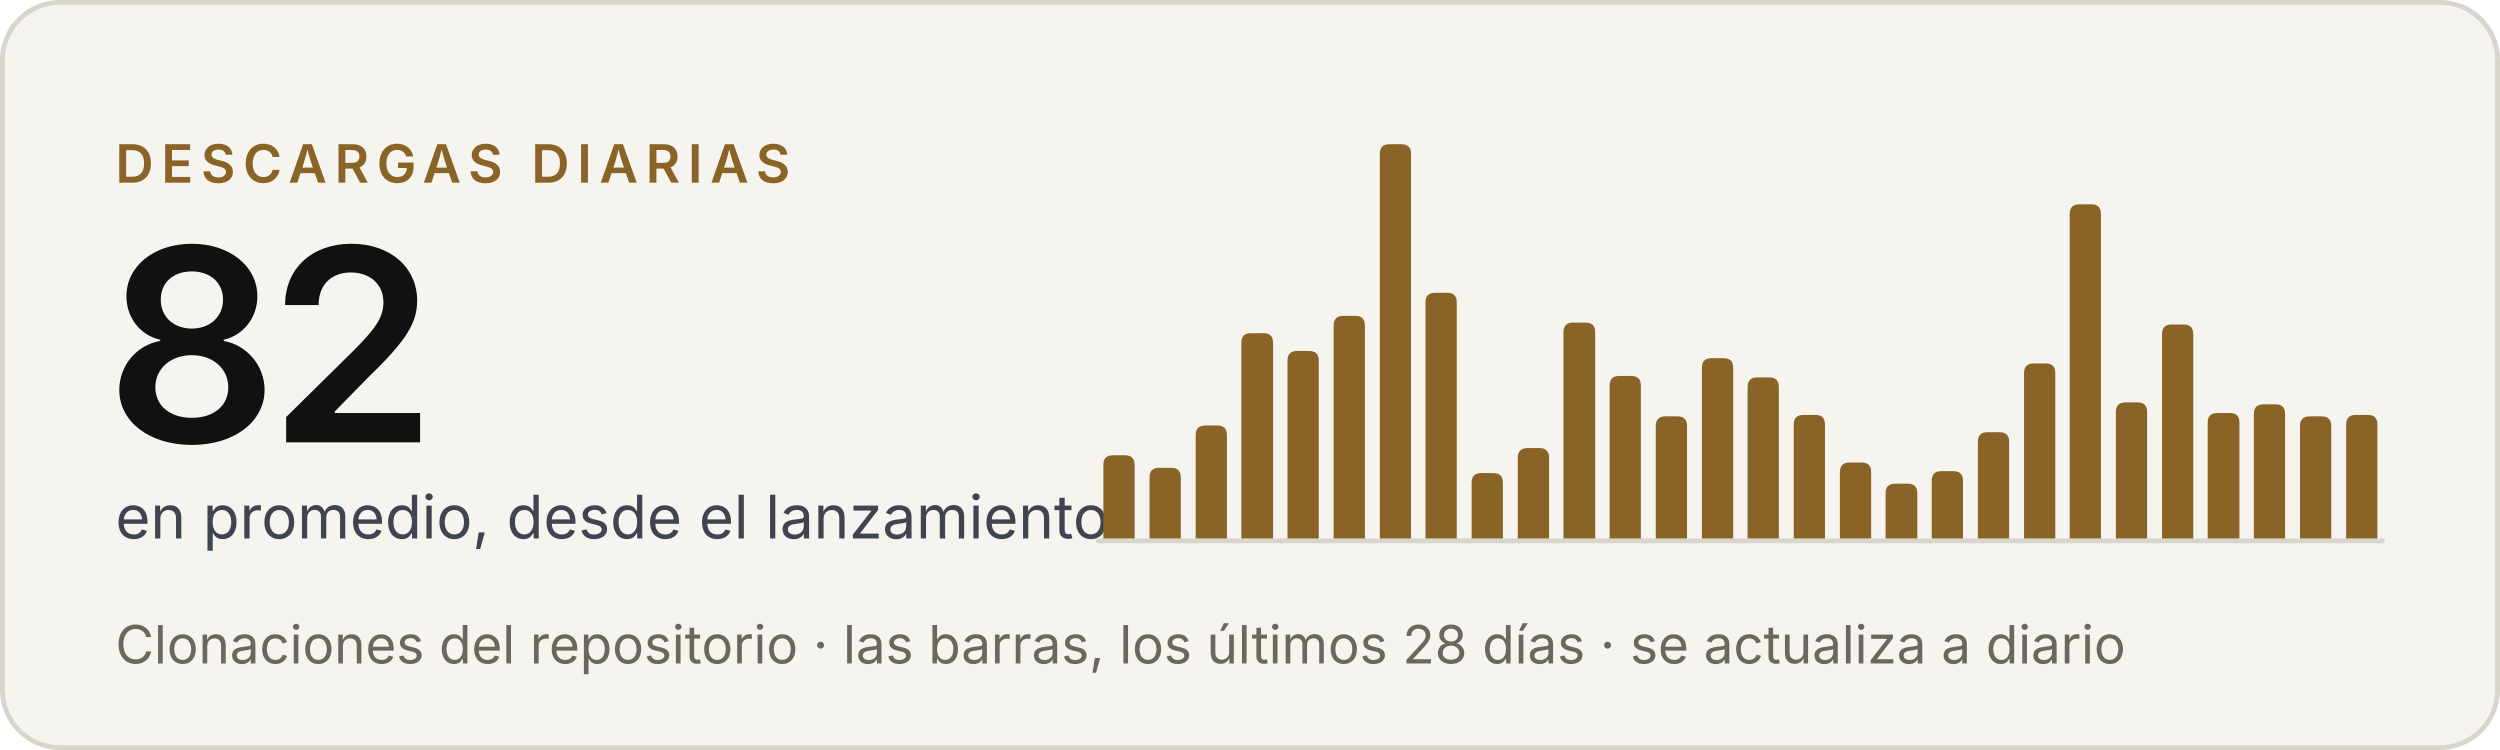
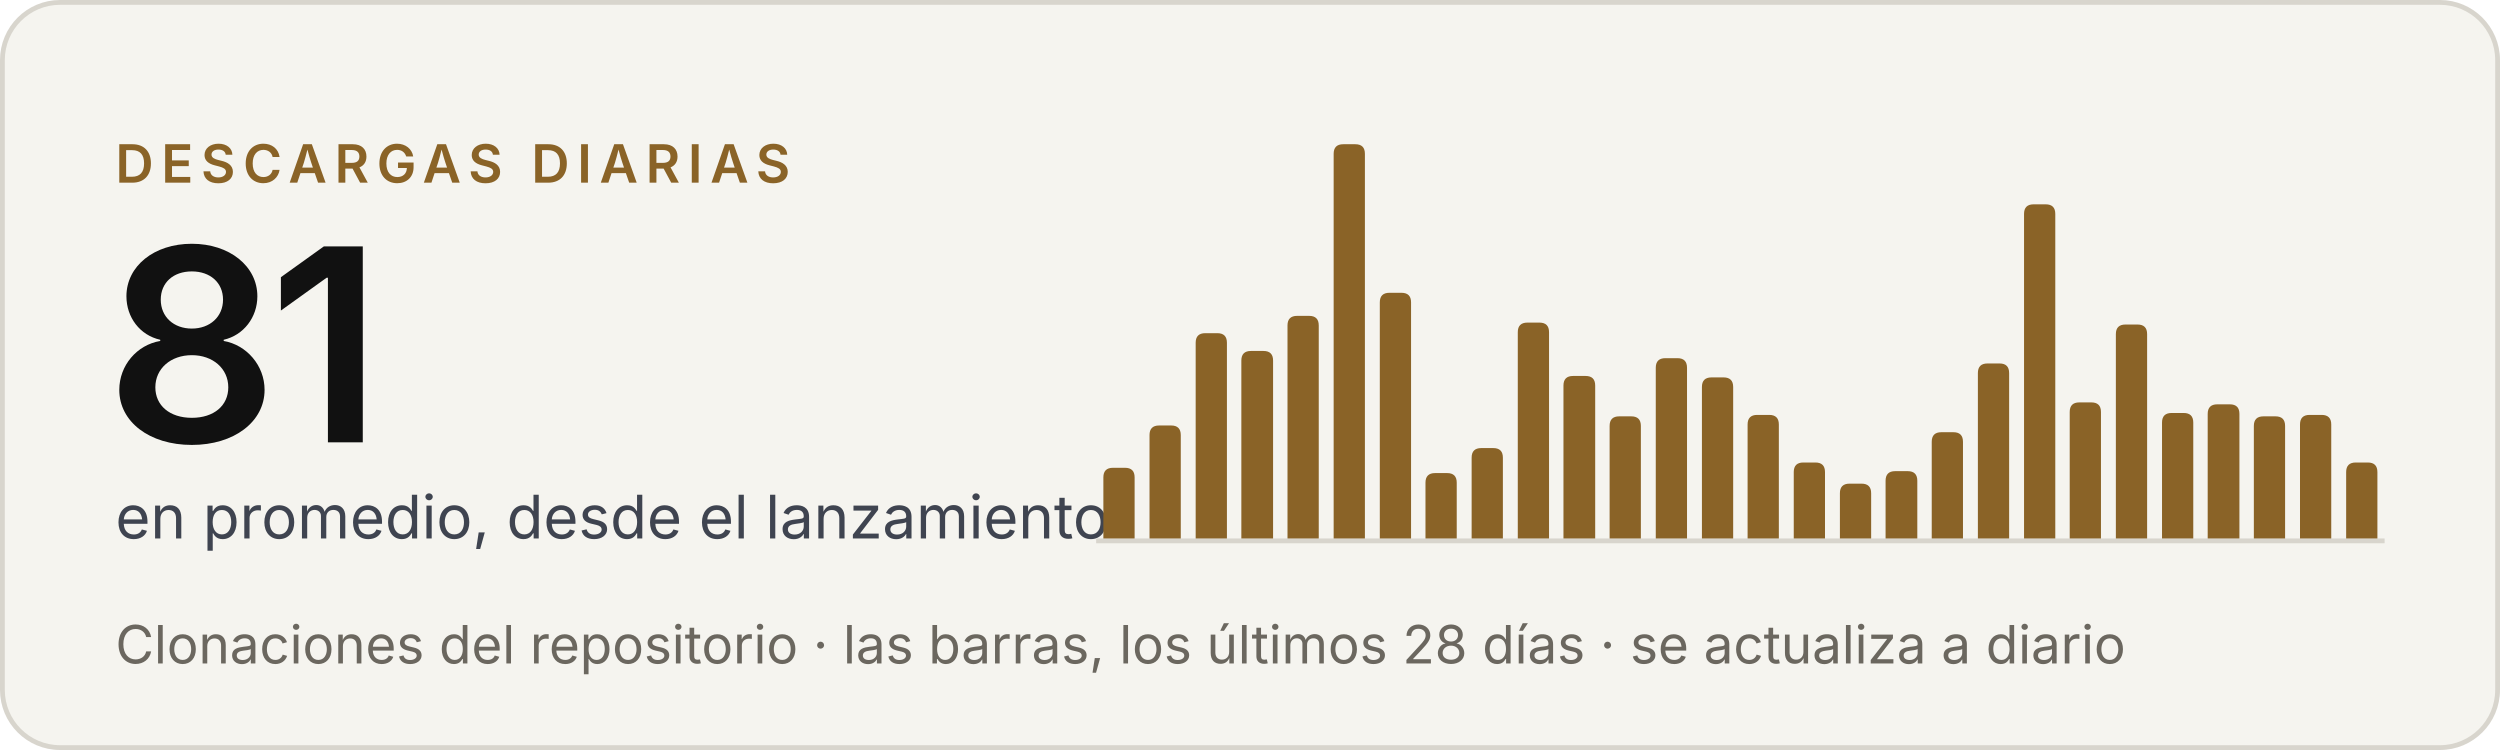
- <svg xmlns="http://www.w3.org/2000/svg" width="520" height="156" viewBox="0 0 520 156" role="img" aria-label="Criterio: 82 descargas diarias en promedio, desde el lanzamiento">
+ <svg xmlns="http://www.w3.org/2000/svg" width="520" height="156" viewBox="0 0 520 156" role="img" aria-label="Criterio: 81 descargas diarias en promedio, desde el lanzamiento">
  <rect x=".5" y=".5" width="519" height="155" rx="12" fill="#f5f4ef" stroke="#d8d5cd" />
  <g font-family="'Inter Tight', Inter, -apple-system, BlinkMacSystemFont, 'Segoe UI', Helvetica, Arial, sans-serif">
    <text x="24" y="38" font-size="11" font-weight="600" letter-spacing="1.6" fill="#8a6327">DESCARGAS DIARIAS</text>
-     <text x="22" y="92" font-size="56" font-weight="600" letter-spacing="-2" fill="#111111">82</text>
+     <text x="22" y="92" font-size="56" font-weight="600" letter-spacing="-2" fill="#111111">81</text>
    <text x="24" y="112" font-size="12.5" fill="#3f4450">en promedio, desde el lanzamiento</text>
    <text x="24" y="138" font-size="11" fill="#6b675f">Clonaciones del repositorio · las barras, los últimos 28 días · se actualiza a diario</text>
  </g>
  <line x1="228" y1="112.5" x2="496" y2="112.5" stroke="#d8d5cd" />
  <g fill="#8a6327">
-     <path d="M229.5,112V96.7Q229.5,94.7 231.5,94.7H234.0Q236.0,94.7 236.0,96.7V112Z" />
-     <path d="M239.1,112V99.3Q239.1,97.3 241.1,97.3H243.6Q245.6,97.3 245.6,99.3V112Z" />
-     <path d="M248.7,112V90.5Q248.7,88.5 250.7,88.5H253.2Q255.2,88.5 255.2,90.5V112Z" />
-     <path d="M258.2,112V71.3Q258.2,69.3 260.2,69.3H262.8Q264.8,69.3 264.8,71.3V112Z" />
-     <path d="M267.8,112V75.0Q267.8,73.0 269.8,73.0H272.3Q274.3,73.0 274.3,75.0V112Z" />
-     <path d="M277.4,112V67.7Q277.4,65.7 279.4,65.7H281.9Q283.9,65.7 283.9,67.7V112Z" />
-     <path d="M287.0,112V32.0Q287.0,30.0 289.0,30.0H291.5Q293.5,30.0 293.5,32.0V112Z" />
-     <path d="M296.5,112V62.9Q296.5,60.9 298.5,60.9H301.0Q303.0,60.9 303.0,62.9V112Z" />
-     <path d="M306.1,112V100.4Q306.1,98.4 308.1,98.4H310.6Q312.6,98.4 312.6,100.4V112Z" />
-     <path d="M315.7,112V95.2Q315.7,93.2 317.7,93.2H320.2Q322.2,93.2 322.2,95.2V112Z" />
-     <path d="M325.2,112V69.1Q325.2,67.1 327.2,67.1H329.8Q331.8,67.1 331.8,69.1V112Z" />
-     <path d="M334.8,112V80.2Q334.8,78.2 336.8,78.2H339.3Q341.3,78.2 341.3,80.2V112Z" />
-     <path d="M344.4,112V88.6Q344.4,86.6 346.4,86.6H348.9Q350.9,86.6 350.9,88.6V112Z" />
-     <path d="M354.0,112V76.5Q354.0,74.5 356.0,74.5H358.5Q360.5,74.5 360.5,76.5V112Z" />
-     <path d="M363.5,112V80.5Q363.5,78.5 365.5,78.5H368.0Q370.0,78.5 370.0,80.5V112Z" />
-     <path d="M373.1,112V88.3Q373.1,86.3 375.1,86.3H377.6Q379.6,86.3 379.6,88.3V112Z" />
-     <path d="M382.7,112V98.2Q382.7,96.2 384.7,96.2H387.2Q389.2,96.2 389.2,98.2V112Z" />
-     <path d="M392.2,112V102.6Q392.2,100.6 394.2,100.6H396.8Q398.8,100.6 398.8,102.6V112Z" />
-     <path d="M401.8,112V100.0Q401.8,98.0 403.8,98.0H406.3Q408.3,98.0 408.3,100.0V112Z" />
-     <path d="M411.4,112V91.9Q411.4,89.9 413.4,89.9H415.9Q417.9,89.9 417.9,91.9V112Z" />
-     <path d="M421.0,112V77.6Q421.0,75.6 423.0,75.6H425.5Q427.5,75.6 427.5,77.6V112Z" />
-     <path d="M430.5,112V44.5Q430.5,42.5 432.5,42.5H435.0Q437.0,42.5 437.0,44.5V112Z" />
-     <path d="M440.1,112V85.7Q440.1,83.7 442.1,83.7H444.6Q446.6,83.7 446.6,85.7V112Z" />
-     <path d="M449.7,112V69.5Q449.7,67.5 451.7,67.5H454.2Q456.2,67.5 456.2,69.5V112Z" />
-     <path d="M459.2,112V87.9Q459.2,85.9 461.2,85.9H463.8Q465.8,85.9 465.8,87.9V112Z" />
-     <path d="M468.8,112V86.1Q468.8,84.1 470.8,84.1H473.3Q475.3,84.1 475.3,86.1V112Z" />
-     <path d="M478.4,112V88.6Q478.4,86.6 480.4,86.6H482.9Q484.9,86.6 484.9,88.6V112Z" />
-     <path d="M488.0,112V88.3Q488.0,86.3 490.0,86.3H492.5Q494.5,86.3 494.5,88.3V112Z" />
+     <path d="M229.5,112V99.3Q229.5,97.3 231.5,97.3H234.0Q236.0,97.3 236.0,99.3V112Z" />
+     <path d="M239.1,112V90.5Q239.1,88.5 241.1,88.5H243.6Q245.6,88.5 245.6,90.5V112Z" />
+     <path d="M248.7,112V71.3Q248.7,69.3 250.7,69.3H253.2Q255.2,69.3 255.2,71.3V112Z" />
+     <path d="M258.2,112V75.0Q258.2,73.0 260.2,73.0H262.8Q264.8,73.0 264.8,75.0V112Z" />
+     <path d="M267.8,112V67.7Q267.8,65.7 269.8,65.7H272.3Q274.3,65.7 274.3,67.7V112Z" />
+     <path d="M277.4,112V32.0Q277.4,30.0 279.4,30.0H281.9Q283.9,30.0 283.9,32.0V112Z" />
+     <path d="M287.0,112V62.9Q287.0,60.9 289.0,60.9H291.5Q293.5,60.9 293.5,62.9V112Z" />
+     <path d="M296.5,112V100.4Q296.5,98.4 298.5,98.4H301.0Q303.0,98.4 303.0,100.4V112Z" />
+     <path d="M306.1,112V95.2Q306.1,93.2 308.1,93.2H310.6Q312.6,93.2 312.6,95.2V112Z" />
+     <path d="M315.7,112V69.1Q315.7,67.1 317.7,67.1H320.2Q322.2,67.1 322.2,69.1V112Z" />
+     <path d="M325.2,112V80.2Q325.2,78.2 327.2,78.2H329.8Q331.8,78.2 331.8,80.2V112Z" />
+     <path d="M334.8,112V88.6Q334.8,86.6 336.8,86.6H339.3Q341.3,86.6 341.3,88.6V112Z" />
+     <path d="M344.4,112V76.5Q344.4,74.5 346.4,74.5H348.9Q350.9,74.5 350.9,76.5V112Z" />
+     <path d="M354.0,112V80.5Q354.0,78.5 356.0,78.5H358.5Q360.5,78.5 360.5,80.5V112Z" />
+     <path d="M363.5,112V88.3Q363.5,86.3 365.5,86.3H368.0Q370.0,86.3 370.0,88.3V112Z" />
+     <path d="M373.1,112V98.2Q373.1,96.2 375.1,96.2H377.6Q379.6,96.2 379.6,98.2V112Z" />
+     <path d="M382.7,112V102.6Q382.7,100.6 384.7,100.6H387.2Q389.2,100.6 389.2,102.6V112Z" />
+     <path d="M392.2,112V100.0Q392.2,98.0 394.2,98.0H396.8Q398.8,98.0 398.8,100.0V112Z" />
+     <path d="M401.8,112V91.9Q401.8,89.9 403.8,89.9H406.3Q408.3,89.9 408.3,91.9V112Z" />
+     <path d="M411.4,112V77.6Q411.4,75.6 413.4,75.6H415.9Q417.9,75.6 417.9,77.6V112Z" />
+     <path d="M421.0,112V44.5Q421.0,42.5 423.0,42.5H425.5Q427.5,42.5 427.5,44.5V112Z" />
+     <path d="M430.5,112V85.7Q430.5,83.7 432.5,83.7H435.0Q437.0,83.7 437.0,85.7V112Z" />
+     <path d="M440.1,112V69.5Q440.1,67.5 442.1,67.5H444.6Q446.6,67.5 446.6,69.5V112Z" />
+     <path d="M449.7,112V87.9Q449.7,85.9 451.7,85.9H454.2Q456.2,85.9 456.2,87.9V112Z" />
+     <path d="M459.2,112V86.1Q459.2,84.1 461.2,84.1H463.8Q465.8,84.1 465.8,86.1V112Z" />
+     <path d="M468.8,112V88.6Q468.8,86.6 470.8,86.6H473.3Q475.3,86.6 475.3,88.6V112Z" />
+     <path d="M478.4,112V88.3Q478.4,86.3 480.4,86.3H482.9Q484.9,86.3 484.9,88.3V112Z" />
+     <path d="M488.0,112V98.2Q488.0,96.2 490.0,96.2H492.5Q494.5,96.2 494.5,98.2V112Z" />
  </g>
</svg>
